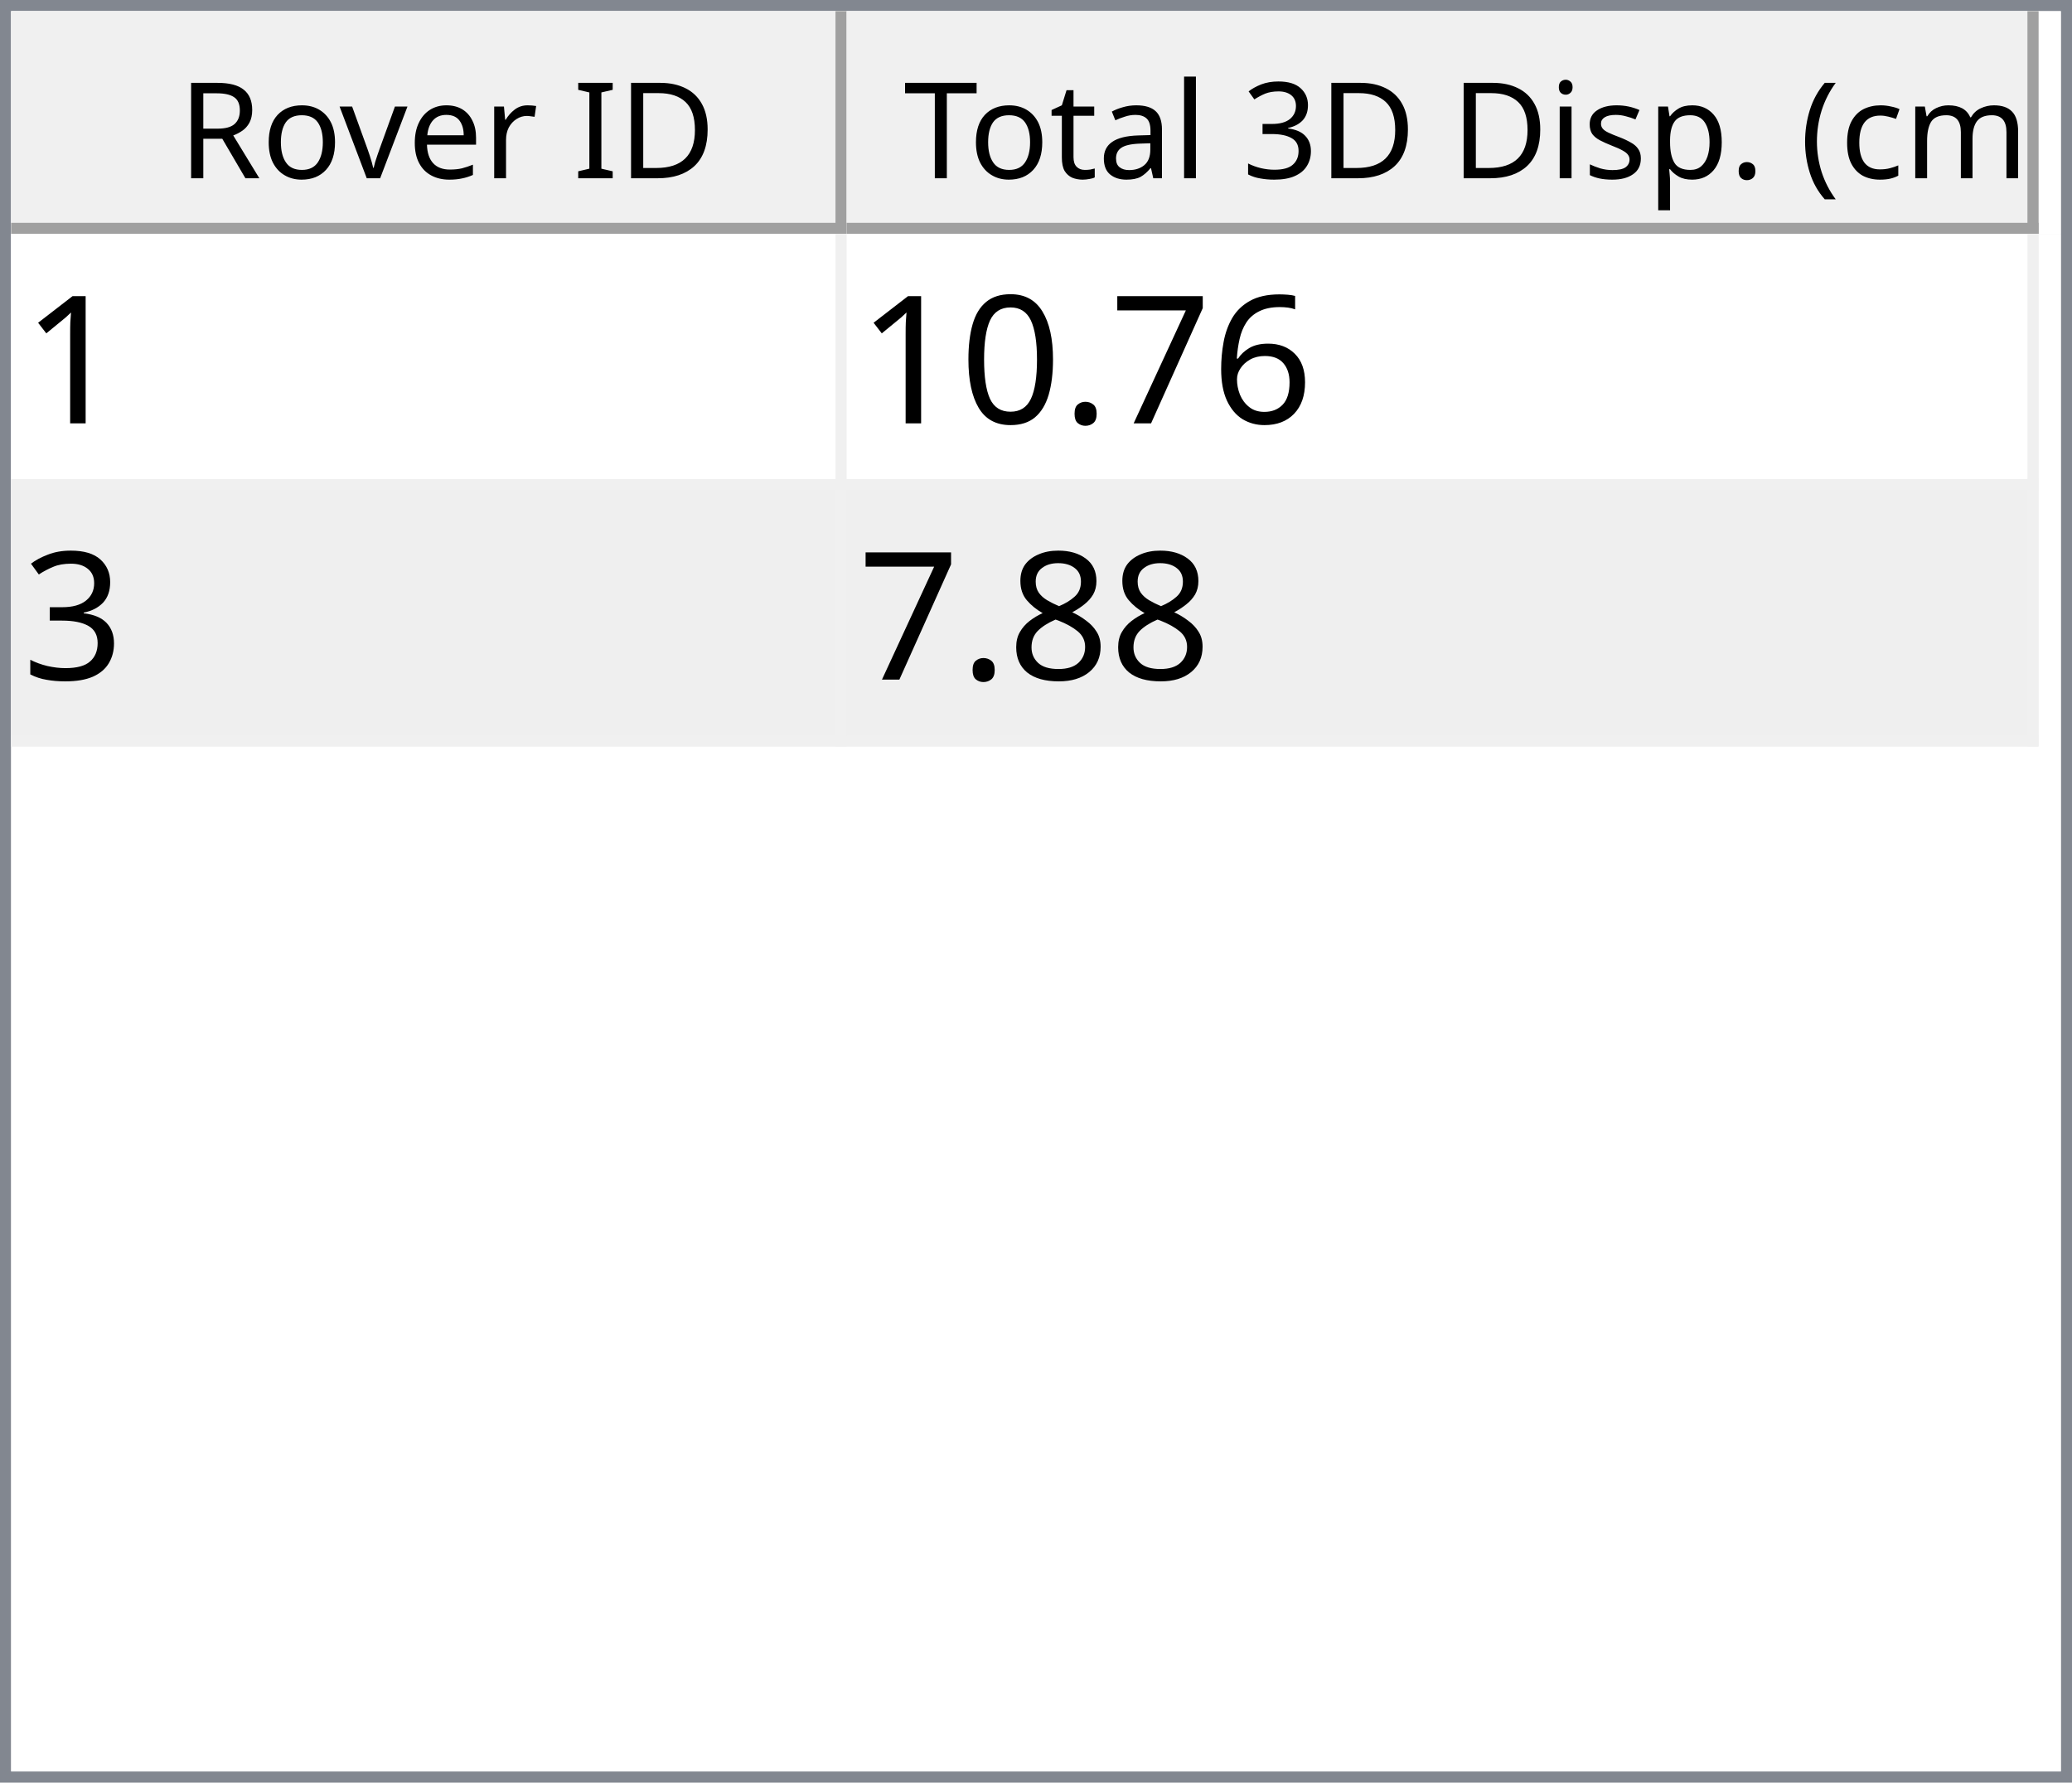
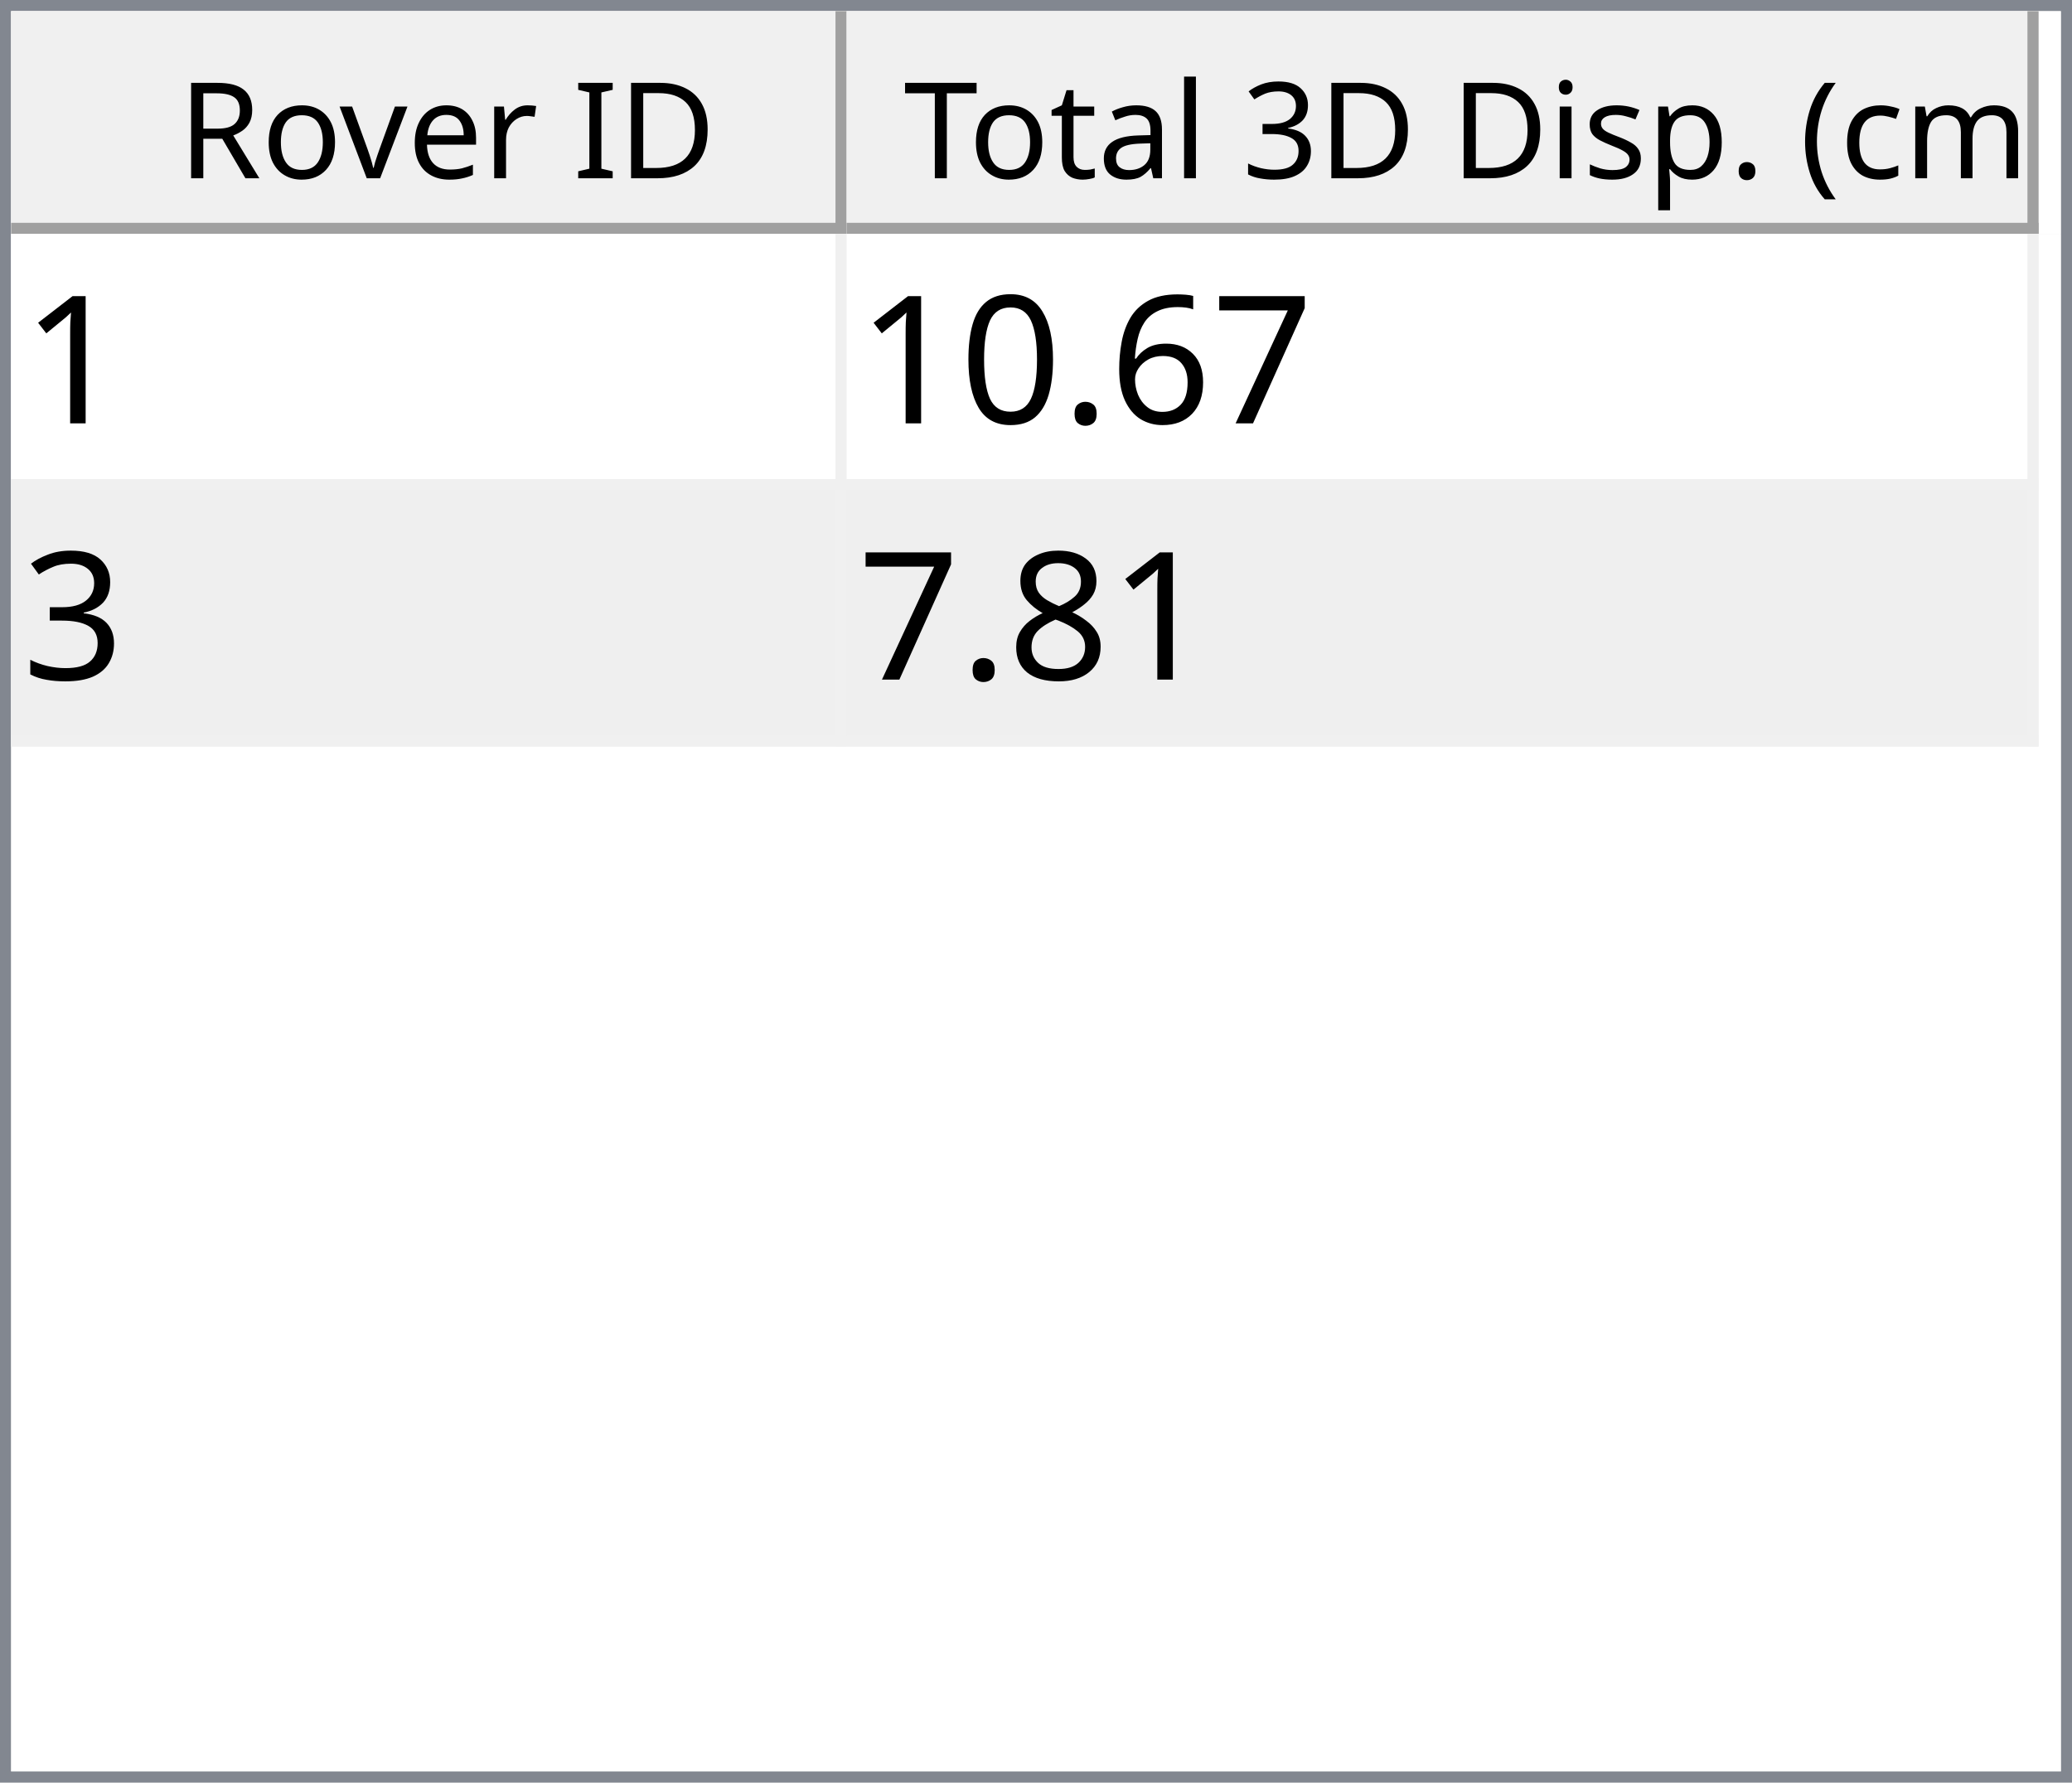
<svg xmlns="http://www.w3.org/2000/svg" style="fill-opacity:1; color-rendering:auto; color-interpolation:auto; text-rendering:auto; stroke:black; stroke-linecap:square; stroke-miterlimit:10; shape-rendering:auto; stroke-opacity:1; fill:black; stroke-dasharray:none; font-weight:normal; stroke-width:1; font-family:'Dialog'; font-style:normal; stroke-linejoin:miter; font-size:12px; stroke-dashoffset:0; image-rendering:auto;" width="186" height="160">
  <defs id="genericDefs" />
  <g>
    <defs id="defs1">
      <clipPath clipPathUnits="userSpaceOnUse" id="clipPath1">
        <path d="M0 0 L186 0 L186 160 L0 160 L0 0 Z" />
      </clipPath>
      <clipPath clipPathUnits="userSpaceOnUse" id="clipPath2">
        <path d="M0 0 L0 160 L186 160 L186 0 Z" />
      </clipPath>
      <clipPath clipPathUnits="userSpaceOnUse" id="clipPath3">
        <path d="M0 0 L0 20 L184 20 L184 0 Z" />
      </clipPath>
      <clipPath clipPathUnits="userSpaceOnUse" id="clipPath4">
        <path d="M0 0 L0 20 L75 20 L75 0 Z" />
      </clipPath>
      <clipPath clipPathUnits="userSpaceOnUse" id="clipPath5">
        <path d="M1 1 L1 19 L74 19 L74 1 Z" />
      </clipPath>
      <clipPath clipPathUnits="userSpaceOnUse" id="clipPath6">
        <path d="M0 0 L0 18 L73 18 L73 0 Z" />
      </clipPath>
      <clipPath clipPathUnits="userSpaceOnUse" id="clipPath7">
        <path d="M-0.5 -0.5 L-0.5 19.5 L74.5 19.5 L74.5 -0.5 Z" />
      </clipPath>
      <clipPath clipPathUnits="userSpaceOnUse" id="clipPath8">
        <path d="M0 0 L0 20 L107 20 L107 0 Z" />
      </clipPath>
      <clipPath clipPathUnits="userSpaceOnUse" id="clipPath9">
        <path d="M1 1 L1 19 L106 19 L106 1 Z" />
      </clipPath>
      <clipPath clipPathUnits="userSpaceOnUse" id="clipPath10">
        <path d="M0 0 L0 18 L105 18 L105 0 Z" />
      </clipPath>
      <clipPath clipPathUnits="userSpaceOnUse" id="clipPath11">
        <path d="M-0.5 -0.5 L-0.5 19.5 L106.5 19.5 L106.5 -0.5 Z" />
      </clipPath>
      <clipPath clipPathUnits="userSpaceOnUse" id="clipPath12">
        <path d="M0 0 L0 138 L184 138 L184 0 Z" />
      </clipPath>
      <clipPath clipPathUnits="userSpaceOnUse" id="clipPath13">
        <path d="M0 0 L0 46 L182 46 L182 0 Z" />
      </clipPath>
      <clipPath clipPathUnits="userSpaceOnUse" id="clipPath14">
        <path d="M-0.5 -0.5 L-0.5 45.5 L181.5 45.5 L181.5 -0.5 Z" />
      </clipPath>
      <clipPath clipPathUnits="userSpaceOnUse" id="clipPath15">
        <path d="M0 0 L0 22 L74 22 L74 0 Z" />
      </clipPath>
      <clipPath clipPathUnits="userSpaceOnUse" id="clipPath16">
        <path d="M0 0 L0 22 L106 22 L106 0 Z" />
      </clipPath>
      <font horiz-adv-x="64.551" id="font1">
        <font-face ascent="107.91" descent="25.098" units-per-em="100" style="font-style:normal; font-family:Segoe UI; font-weight:normal;" />
        <missing-glyph horiz-adv-x="64.551" d="M8.109 0 L8.109 68.266 L56.453 68.266 L56.453 0 L8.109 0 ZM15.328 7.234 L49.219 7.234 L49.219 61.031 L15.328 61.031 L15.328 7.234 Z" />
        <glyph unicode="D" horiz-adv-x="70.117" d="M9.188 0 L9.188 70.016 L28.516 70.016 Q65.531 70.016 65.531 35.891 Q65.531 19.672 55.25 9.836 Q44.969 0 27.734 0 L9.188 0 ZM17.391 62.594 L17.391 7.422 L27.828 7.422 Q41.609 7.422 49.273 14.797 Q56.938 22.172 56.938 35.688 Q56.938 62.594 28.328 62.594 L17.391 62.594 Z" />
        <glyph unicode="I" horiz-adv-x="26.611" d="M17.391 0 L9.188 0 L9.188 70.016 L17.391 70.016 L17.391 0 Z" />
        <glyph unicode=" " horiz-adv-x="27.393" d="" />
        <glyph unicode="r" horiz-adv-x="34.766" d="M34.188 41.891 Q32.078 43.5 28.125 43.5 Q23 43.5 19.555 38.672 Q16.109 33.844 16.109 25.484 L16.109 0 L8.109 0 L8.109 50 L16.109 50 L16.109 39.703 L16.312 39.703 Q18.016 44.969 21.531 47.922 Q25.047 50.875 29.391 50.875 Q32.516 50.875 34.188 50.203 L34.188 41.891 Z" />
        <glyph unicode="e" horiz-adv-x="52.295" d="M48.297 23 L12.984 23 Q13.188 14.656 17.484 10.109 Q21.781 5.562 29.297 5.562 Q37.75 5.562 44.828 11.141 L44.828 3.609 Q38.234 -1.172 27.391 -1.172 Q16.797 -1.172 10.742 5.641 Q4.688 12.453 4.688 24.812 Q4.688 36.469 11.305 43.82 Q17.922 51.172 27.734 51.172 Q37.547 51.172 42.922 44.828 Q48.297 38.484 48.297 27.203 L48.297 23 ZM40.094 29.781 Q40.047 36.719 36.75 40.578 Q33.453 44.438 27.594 44.438 Q21.922 44.438 17.969 40.383 Q14.016 36.328 13.094 29.781 L40.094 29.781 Z" />
        <glyph unicode="v" horiz-adv-x="47.9" d="M47.406 50 L27.484 0 L19.625 0 L0.688 50 L9.469 50 L22.172 13.672 Q23.578 9.672 23.922 6.688 L24.125 6.688 Q24.609 10.453 25.688 13.484 L38.969 50 L47.406 50 Z" />
        <glyph unicode="o" horiz-adv-x="58.594" d="M29 -1.172 Q17.922 -1.172 11.305 5.836 Q4.688 12.844 4.688 24.422 Q4.688 37.016 11.57 44.094 Q18.453 51.172 30.172 51.172 Q41.359 51.172 47.633 44.289 Q53.906 37.406 53.906 25.203 Q53.906 13.234 47.141 6.031 Q40.375 -1.172 29 -1.172 ZM29.594 44.438 Q21.875 44.438 17.383 39.188 Q12.891 33.938 12.891 24.703 Q12.891 15.828 17.43 10.695 Q21.969 5.562 29.594 5.562 Q37.359 5.562 41.531 10.594 Q45.703 15.625 45.703 24.906 Q45.703 34.281 41.531 39.359 Q37.359 44.438 29.594 44.438 Z" />
        <glyph unicode="R" horiz-adv-x="59.814" d="M59.375 0 L49.609 0 L37.891 19.625 Q36.281 22.359 34.766 24.289 Q33.25 26.219 31.664 27.438 Q30.078 28.656 28.25 29.219 Q26.422 29.781 24.125 29.781 L17.391 29.781 L17.391 0 L9.188 0 L9.188 70.016 L30.078 70.016 Q34.672 70.016 38.555 68.867 Q42.438 67.719 45.289 65.375 Q48.141 63.031 49.758 59.547 Q51.375 56.062 51.375 51.375 Q51.375 47.703 50.273 44.656 Q49.172 41.609 47.148 39.211 Q45.125 36.812 42.266 35.133 Q39.406 33.453 35.844 32.516 L35.844 32.328 Q37.594 31.547 38.891 30.547 Q40.188 29.547 41.359 28.18 Q42.531 26.812 43.68 25.078 Q44.828 23.344 46.234 21.047 L59.375 0 ZM17.391 62.594 L17.391 37.203 L28.516 37.203 Q31.594 37.203 34.203 38.133 Q36.812 39.062 38.719 40.797 Q40.625 42.531 41.703 45.047 Q42.781 47.562 42.781 50.688 Q42.781 56.297 39.141 59.445 Q35.5 62.594 28.609 62.594 L17.391 62.594 Z" />
        <glyph unicode=")" horiz-adv-x="30.176" d="M8.297 -15.922 L1.172 -15.922 Q16.406 2.344 16.406 26.812 Q16.406 51.469 1.078 70.016 L8.297 70.016 Q23.531 52.156 23.531 26.703 Q23.531 1.375 8.297 -15.922 Z" />
        <glyph unicode="m" horiz-adv-x="86.133" d="M79.109 0 L71.094 0 L71.094 28.719 Q71.094 37.016 68.531 40.727 Q65.969 44.438 59.906 44.438 Q54.781 44.438 51.195 39.75 Q47.609 35.062 47.609 28.516 L47.609 0 L39.594 0 L39.594 29.688 Q39.594 44.438 28.219 44.438 Q22.953 44.438 19.531 40.016 Q16.109 35.594 16.109 28.516 L16.109 0 L8.109 0 L8.109 50 L16.109 50 L16.109 42.094 L16.312 42.094 Q21.625 51.172 31.844 51.172 Q36.969 51.172 40.773 48.312 Q44.578 45.453 46 40.828 Q51.562 51.172 62.594 51.172 Q79.109 51.172 79.109 30.812 L79.109 0 Z" />
        <glyph unicode="c" horiz-adv-x="46.191" d="M42.188 2.297 Q36.422 -1.172 28.516 -1.172 Q17.828 -1.172 11.258 5.789 Q4.688 12.75 4.688 23.828 Q4.688 36.188 11.766 43.68 Q18.844 51.172 30.672 51.172 Q37.25 51.172 42.281 48.734 L42.281 40.531 Q36.719 44.438 30.375 44.438 Q22.703 44.438 17.797 38.945 Q12.891 33.453 12.891 24.516 Q12.891 15.719 17.508 10.641 Q22.125 5.562 29.891 5.562 Q36.422 5.562 42.188 9.906 L42.188 2.297 Z" />
        <glyph unicode="(" horiz-adv-x="30.176" d="M29.109 -15.922 L21.969 -15.922 Q6.844 1.375 6.844 26.703 Q6.844 52.156 21.969 70.016 L29.203 70.016 Q13.875 51.469 13.875 26.812 Q13.875 2.344 29.109 -15.922 Z" />
        <glyph unicode="." horiz-adv-x="21.68" d="M10.891 -1.078 Q8.641 -1.078 7.055 0.539 Q5.469 2.156 5.469 4.391 Q5.469 6.641 7.055 8.273 Q8.641 9.906 10.891 9.906 Q13.188 9.906 14.797 8.273 Q16.406 6.641 16.406 4.391 Q16.406 2.156 14.797 0.539 Q13.188 -1.078 10.891 -1.078 Z" />
        <glyph unicode="p" horiz-adv-x="58.789" d="M16.312 7.234 L16.109 7.234 L16.109 -23 L8.109 -23 L8.109 50 L16.109 50 L16.109 41.219 L16.312 41.219 Q22.219 51.172 33.594 51.172 Q43.266 51.172 48.688 44.461 Q54.109 37.75 54.109 26.469 Q54.109 13.922 48 6.375 Q41.891 -1.172 31.297 -1.172 Q21.578 -1.172 16.312 7.234 ZM16.109 27.391 L16.109 20.406 Q16.109 14.203 20.141 9.883 Q24.172 5.562 30.375 5.562 Q37.641 5.562 41.773 11.133 Q45.906 16.703 45.906 26.609 Q45.906 34.969 42.047 39.703 Q38.188 44.438 31.594 44.438 Q24.609 44.438 20.359 39.578 Q16.109 34.719 16.109 27.391 Z" />
        <glyph unicode="s" horiz-adv-x="42.432" d="M5.078 1.812 L5.078 10.406 Q11.625 5.562 19.484 5.562 Q30.031 5.562 30.031 12.594 Q30.031 14.594 29.125 15.992 Q28.219 17.391 26.68 18.461 Q25.141 19.531 23.07 20.383 Q21 21.234 18.609 22.172 Q15.281 23.484 12.766 24.828 Q10.25 26.172 8.57 27.859 Q6.891 29.547 6.031 31.695 Q5.172 33.844 5.172 36.719 Q5.172 40.234 6.789 42.945 Q8.406 45.656 11.086 47.484 Q13.766 49.312 17.211 50.242 Q20.656 51.172 24.312 51.172 Q30.812 51.172 35.938 48.922 L35.938 40.828 Q30.422 44.438 23.25 44.438 Q21 44.438 19.195 43.922 Q17.391 43.406 16.094 42.477 Q14.797 41.547 14.086 40.258 Q13.375 38.969 13.375 37.406 Q13.375 35.453 14.086 34.133 Q14.797 32.812 16.164 31.789 Q17.531 30.766 19.484 29.938 Q21.438 29.109 23.922 28.125 Q27.25 26.859 29.883 25.516 Q32.516 24.172 34.375 22.484 Q36.234 20.797 37.234 18.602 Q38.234 16.406 38.234 13.375 Q38.234 9.672 36.602 6.938 Q34.969 4.203 32.234 2.398 Q29.5 0.594 25.93 -0.289 Q22.359 -1.172 18.453 -1.172 Q10.75 -1.172 5.078 1.812 Z" />
        <glyph unicode="i" horiz-adv-x="24.219" d="M12.203 62.703 Q10.062 62.703 8.547 64.164 Q7.031 65.625 7.031 67.875 Q7.031 70.125 8.547 71.609 Q10.062 73.094 12.203 73.094 Q14.406 73.094 15.945 71.609 Q17.484 70.125 17.484 67.875 Q17.484 65.719 15.945 64.211 Q14.406 62.703 12.203 62.703 ZM16.109 0 L8.109 0 L8.109 50 L16.109 50 L16.109 0 Z" />
        <glyph unicode="3" horiz-adv-x="53.906" d="M46.531 19.828 Q46.531 15.094 44.75 11.211 Q42.969 7.328 39.719 4.57 Q36.469 1.812 31.93 0.297 Q27.391 -1.219 21.922 -1.219 Q11.922 -1.219 6 2.594 L6 11.188 Q13.094 5.609 22.219 5.609 Q25.875 5.609 28.828 6.539 Q31.781 7.469 33.906 9.227 Q36.031 10.984 37.18 13.477 Q38.328 15.969 38.328 19.094 Q38.328 32.812 18.797 32.812 L12.984 32.812 L12.984 39.594 L18.5 39.594 Q35.797 39.594 35.797 52.484 Q35.797 64.406 22.609 64.406 Q15.188 64.406 8.688 59.422 L8.688 67.188 Q15.375 71.188 24.609 71.188 Q29 71.188 32.57 69.969 Q36.141 68.75 38.68 66.555 Q41.219 64.359 42.609 61.281 Q44 58.203 44 54.5 Q44 40.672 30.031 36.719 L30.031 36.531 Q33.594 36.141 36.625 34.797 Q39.656 33.453 41.852 31.305 Q44.047 29.156 45.289 26.25 Q46.531 23.344 46.531 19.828 Z" />
        <glyph unicode="l" horiz-adv-x="24.219" d="M16.109 0 L8.109 0 L8.109 74.031 L16.109 74.031 L16.109 0 Z" />
        <glyph unicode="a" horiz-adv-x="50.879" d="M43.891 0 L35.891 0 L35.891 7.812 L35.688 7.812 Q30.469 -1.172 20.312 -1.172 Q12.844 -1.172 8.617 2.781 Q4.391 6.734 4.391 13.281 Q4.391 27.297 20.906 29.594 L35.891 31.688 Q35.891 44.438 25.594 44.438 Q16.547 44.438 9.281 38.281 L9.281 46.484 Q16.656 51.172 26.266 51.172 Q43.891 51.172 43.891 32.516 L43.891 0 ZM35.891 25.297 L23.828 23.641 Q18.266 22.859 15.43 20.875 Q12.594 18.891 12.594 13.875 Q12.594 10.203 15.211 7.883 Q17.828 5.562 22.172 5.562 Q28.125 5.562 32.008 9.742 Q35.891 13.922 35.891 20.312 L35.891 25.297 Z" />
        <glyph unicode="t" horiz-adv-x="33.887" d="M31.297 0.484 Q28.469 -1.078 23.828 -1.078 Q10.688 -1.078 10.688 13.578 L10.688 43.172 L2.094 43.172 L2.094 50 L10.688 50 L10.688 62.203 L18.703 64.797 L18.703 50 L31.297 50 L31.297 43.172 L18.703 43.172 L18.703 14.984 Q18.703 9.969 20.414 7.82 Q22.125 5.672 26.078 5.672 Q29.109 5.672 31.297 7.328 L31.297 0.484 Z" />
        <glyph unicode="T" horiz-adv-x="52.393" d="M50.594 62.594 L30.375 62.594 L30.375 0 L22.172 0 L22.172 62.594 L2 62.594 L2 70.016 L50.594 70.016 L50.594 62.594 Z" />
      </font>
      <font horiz-adv-x="75.0" id="font2">
        <font-face ascent="100.537" descent="21.973" units-per-em="100" style="font-style:normal; font-family:sans-serif; font-weight:normal;" />
        <missing-glyph horiz-adv-x="75.0" d="M12.5 0 L12.5 62.5 L62.5 62.5 L62.5 0 L12.5 0 ZM14.062 1.562 L60.938 1.562 L60.938 60.938 L14.062 60.938 L14.062 1.562 Z" />
        <glyph unicode="1" horiz-adv-x="55.615" d="M37.25 0 L28.469 0 L28.469 56 Q25.297 52.984 20.141 49.953 Q14.984 46.922 10.891 45.406 L10.891 53.906 Q18.266 57.375 23.781 62.305 Q29.297 67.234 31.594 71.875 L37.25 71.875 L37.25 0 Z" />
+         <glyph unicode="7" horiz-adv-x="55.615" d="M4.734 62.203 L4.734 70.656 L51.078 70.656 L51.078 63.812 Q44.234 56.547 37.523 44.484 Q30.812 32.422 27.156 19.672 Q24.516 10.688 23.781 0 L14.75 0 Q14.891 8.453 18.062 20.414 Q21.234 32.375 27.172 43.484 Q33.109 54.594 39.797 62.203 L4.734 62.203 Z" />
        <glyph unicode="6" horiz-adv-x="55.615" d="M49.75 54.047 L41.016 53.375 Q39.844 58.547 37.703 60.891 Q34.125 64.656 28.906 64.656 Q24.703 64.656 21.531 62.312 Q17.391 59.281 14.992 53.469 Q12.594 47.656 12.5 36.922 Q15.672 41.75 20.266 44.094 Q24.859 46.438 29.891 46.438 Q38.672 46.438 44.852 39.969 Q51.031 33.5 51.031 23.25 Q51.031 16.5 48.125 10.719 Q45.219 4.938 40.141 1.859 Q35.062 -1.219 28.609 -1.219 Q17.625 -1.219 10.695 6.859 Q3.766 14.938 3.766 33.5 Q3.766 54.25 11.422 63.672 Q18.109 71.875 29.438 71.875 Q37.891 71.875 43.289 67.141 Q48.688 62.406 49.75 54.047 ZM13.875 23.188 Q13.875 18.656 15.797 14.508 Q17.719 10.359 21.188 8.18 Q24.656 6 28.469 6 Q34.031 6 38.039 10.492 Q42.047 14.984 42.047 22.703 Q42.047 30.125 38.086 34.398 Q34.125 38.672 28.125 38.672 Q22.172 38.672 18.023 34.398 Q13.875 30.125 13.875 23.188 Z" />
-         <glyph unicode="7" horiz-adv-x="55.615" d="M4.734 62.203 L4.734 70.656 L51.078 70.656 L51.078 63.812 Q44.234 56.547 37.523 44.484 Q30.812 32.422 27.156 19.672 Q24.516 10.688 23.781 0 L14.75 0 Q14.891 8.453 18.062 20.414 Q21.234 32.375 27.172 43.484 Q33.109 54.594 39.797 62.203 L4.734 62.203 Z" />
        <glyph unicode="." horiz-adv-x="27.783" d="M9.078 0 L9.078 10.016 L19.094 10.016 L19.094 0 L9.078 0 Z" />
        <glyph unicode="0" horiz-adv-x="55.615" d="M4.156 35.297 Q4.156 48 6.766 55.742 Q9.375 63.484 14.523 67.68 Q19.672 71.875 27.484 71.875 Q33.25 71.875 37.594 69.555 Q41.938 67.234 44.773 62.867 Q47.609 58.5 49.219 52.227 Q50.828 45.953 50.828 35.297 Q50.828 22.703 48.242 14.969 Q45.656 7.234 40.508 3.008 Q35.359 -1.219 27.484 -1.219 Q17.141 -1.219 11.234 6.203 Q4.156 15.141 4.156 35.297 ZM13.188 35.297 Q13.188 17.672 17.312 11.836 Q21.438 6 27.484 6 Q33.547 6 37.672 11.859 Q41.797 17.719 41.797 35.297 Q41.797 52.984 37.672 58.789 Q33.547 64.594 27.391 64.594 Q21.344 64.594 17.719 59.469 Q13.188 52.938 13.188 35.297 Z" />
        <glyph unicode="3" horiz-adv-x="55.615" d="M4.203 18.891 L12.984 20.062 Q14.5 12.594 18.141 9.297 Q21.781 6 27 6 Q33.203 6 37.477 10.297 Q41.75 14.594 41.75 20.953 Q41.75 27 37.797 30.93 Q33.844 34.859 27.734 34.859 Q25.25 34.859 21.531 33.891 L22.516 41.609 Q23.391 41.5 23.922 41.5 Q29.547 41.5 34.039 44.43 Q38.531 47.359 38.531 53.469 Q38.531 58.297 35.258 61.477 Q31.984 64.656 26.812 64.656 Q21.688 64.656 18.266 61.43 Q14.844 58.203 13.875 51.766 L5.078 53.328 Q6.688 62.156 12.398 67.016 Q18.109 71.875 26.609 71.875 Q32.469 71.875 37.398 69.359 Q42.328 66.844 44.945 62.5 Q47.562 58.156 47.562 53.266 Q47.562 48.641 45.07 44.828 Q42.578 41.016 37.703 38.766 Q44.047 37.312 47.562 32.695 Q51.078 28.078 51.078 21.141 Q51.078 11.766 44.242 5.25 Q37.406 -1.266 26.953 -1.266 Q17.531 -1.266 11.305 4.352 Q5.078 9.969 4.203 18.891 Z" />
        <glyph unicode="8" horiz-adv-x="55.615" d="M17.672 38.812 Q12.203 40.828 9.57 44.539 Q6.938 48.25 6.938 53.422 Q6.938 61.234 12.555 66.555 Q18.172 71.875 27.484 71.875 Q36.859 71.875 42.578 66.43 Q48.297 60.984 48.297 53.172 Q48.297 48.188 45.68 44.508 Q43.062 40.828 37.75 38.812 Q44.344 36.672 47.781 31.883 Q51.219 27.094 51.219 20.453 Q51.219 11.281 44.727 5.031 Q38.234 -1.219 27.641 -1.219 Q17.047 -1.219 10.547 5.055 Q4.047 11.328 4.047 20.703 Q4.047 27.688 7.594 32.398 Q11.141 37.109 17.672 38.812 ZM15.922 53.719 Q15.922 48.641 19.195 45.414 Q22.469 42.188 27.688 42.188 Q32.766 42.188 36.016 45.383 Q39.266 48.578 39.266 53.219 Q39.266 58.062 35.914 61.359 Q32.562 64.656 27.594 64.656 Q22.562 64.656 19.242 61.43 Q15.922 58.203 15.922 53.719 ZM13.094 20.656 Q13.094 16.891 14.875 13.375 Q16.656 9.859 20.172 7.93 Q23.688 6 27.734 6 Q34.031 6 38.133 10.055 Q42.234 14.109 42.234 20.359 Q42.234 26.703 38.016 30.859 Q33.797 35.016 27.438 35.016 Q21.234 35.016 17.164 30.914 Q13.094 26.812 13.094 20.656 Z" />
      </font>
    </defs>
    <g style="fill:white; stroke:white;">
      <rect x="0" y="0" width="186" style="clip-path:url(#clipPath1); stroke:none;" height="160" />
    </g>
    <g style="fill:white; text-rendering:optimizeSpeed; color-rendering:optimizeSpeed; image-rendering:optimizeSpeed; shape-rendering:crispEdges; stroke:white; color-interpolation:sRGB;">
      <rect x="0" width="186" height="160" y="0" style="stroke:none;" />
      <path style="stroke:none;" d="M0 160 L186 160 L186 0 L0 0 Z" />
    </g>
    <g style="fill:rgb(240,240,240); font-family:'Segoe UI'; stroke:rgb(240,240,240);">
      <rect x="0" y="0" width="186" style="clip-path:url(#clipPath2); stroke:none;" height="160" />
    </g>
    <g style="fill:rgb(130,135,144); font-family:'Segoe UI'; stroke:rgb(130,135,144);">
      <path d="M0 0 L186 0 L186 160 L0 160 L0 0 ZM1 1 L185 1 L185 159 L1 159 L1 1 Z" style="fill-rule:evenodd; clip-path:url(#clipPath2); stroke:none;" />
    </g>
    <g style="fill:white; font-family:'Segoe UI'; stroke:white;" transform="translate(1,1)">
      <rect x="0" y="0" width="184" style="clip-path:url(#clipPath3); stroke:none;" height="20" />
    </g>
    <g style="fill:rgb(240,240,240); font-family:'Segoe UI'; stroke:rgb(240,240,240);" transform="translate(1,1)">
      <rect x="0" y="0" width="75" style="clip-path:url(#clipPath4); stroke:none;" height="20" />
    </g>
    <g style="font-family:'Segoe UI';" transform="translate(2,2)">
      <text x="14" xml:space="preserve" y="14" style="clip-path:url(#clipPath6); stroke:none;">Rover ID</text>
    </g>
    <g style="fill:rgb(160,160,160); font-family:'Segoe UI'; stroke:rgb(160,160,160); stroke-linejoin:bevel;" transform="translate(1.5,1.5)">
      <line x1="74" x2="74" y1="0" style="fill:none; clip-path:url(#clipPath7);" y2="19" />
    </g>
    <g style="fill:rgb(160,160,160); font-family:'Segoe UI'; stroke:rgb(160,160,160); stroke-linejoin:bevel;" transform="matrix(1,0,0,1,1,1) translate(0.5,0.5)">
      <line x1="0" x2="74" y1="19" style="fill:none; clip-path:url(#clipPath7);" y2="19" />
    </g>
    <g style="fill:rgb(240,240,240); font-family:'Segoe UI'; stroke:rgb(240,240,240);" transform="translate(76,1)">
      <rect x="0" y="0" width="107" style="clip-path:url(#clipPath8); stroke:none;" height="20" />
    </g>
    <g style="font-family:'Segoe UI';" transform="translate(77,2)">
      <text x="1" xml:space="preserve" y="14" style="clip-path:url(#clipPath10); stroke:none;"> Total 3D Disp. (cm)</text>
    </g>
    <g style="fill:rgb(160,160,160); font-family:'Segoe UI'; stroke:rgb(160,160,160); stroke-linejoin:bevel;" transform="translate(76.5,1.5)">
      <line x1="106" x2="106" y1="0" style="fill:none; clip-path:url(#clipPath11);" y2="19" />
    </g>
    <g style="fill:rgb(160,160,160); font-family:'Segoe UI'; stroke:rgb(160,160,160); stroke-linejoin:bevel;" transform="matrix(1,0,0,1,76,1) translate(0.5,0.5)">
      <line x1="0" x2="106" y1="19" style="fill:none; clip-path:url(#clipPath11);" y2="19" />
    </g>
    <g style="fill:white; font-family:'Segoe UI'; stroke:white;" transform="translate(1,21)">
      <rect x="0" y="0" width="184" style="clip-path:url(#clipPath12); stroke:none;" height="138" />
    </g>
    <g style="fill:rgb(240,240,240); font-size:16px; font-family:sans-serif; stroke:rgb(240,240,240);" transform="translate(1,21)">
      <rect x="0" y="0" width="182" style="clip-path:url(#clipPath13); stroke:none;" height="46" />
      <line transform="translate(0.5,0.5)" x1="0" x2="181" y1="22" style="clip-path:url(#clipPath14); fill:none; stroke-linejoin:bevel;" y2="22" />
    </g>
    <g transform="matrix(1,0,0,1,1,21) translate(0.5,0.5)" style="fill:rgb(240,240,240); font-size:16px; font-family:sans-serif; stroke:rgb(240,240,240); stroke-linejoin:bevel;">
      <line x1="0" x2="181" y1="45" style="fill:none; clip-path:url(#clipPath14);" y2="45" />
    </g>
    <g transform="matrix(1,0,0,1,1,21) translate(0.5,0.5)" style="fill:rgb(240,240,240); font-size:16px; font-family:sans-serif; stroke:rgb(240,240,240); stroke-linejoin:bevel;">
      <line x1="74" x2="74" y1="0" style="fill:none; clip-path:url(#clipPath14);" y2="45" />
    </g>
    <g transform="matrix(1,0,0,1,1,21) translate(0.5,0.5)" style="fill:rgb(240,240,240); font-size:16px; font-family:sans-serif; stroke:rgb(240,240,240); stroke-linejoin:bevel;">
      <line x1="181" x2="181" y1="0" style="fill:none; clip-path:url(#clipPath14);" y2="45" />
    </g>
    <g style="fill:white; font-size:16px; font-family:sans-serif; stroke:white;" transform="matrix(1,0,0,1,1,21)">
      <rect x="0" y="0" width="74" style="clip-path:url(#clipPath15); stroke:none;" height="22" />
      <text x="1" y="17" style="fill:black; clip-path:url(#clipPath15); stroke:none;" xml:space="preserve">1</text>
    </g>
    <g style="fill:white; font-size:16px; font-family:sans-serif; stroke:white;" transform="matrix(1,0,0,1,1,21) translate(75,0)">
      <rect x="0" y="0" width="106" style="clip-path:url(#clipPath16); stroke:none;" height="22" />
-       <text x="1" y="17" style="fill:black; clip-path:url(#clipPath16); stroke:none;" xml:space="preserve">10.76</text>
+       <text x="1" y="17" style="fill:black; clip-path:url(#clipPath16); stroke:none;" xml:space="preserve">10.67</text>
    </g>
    <g style="fill:rgb(239,239,239); font-size:16px; font-family:sans-serif; stroke:rgb(239,239,239);" transform="matrix(1,0,0,1,1,21) translate(0,23)">
      <rect x="0" y="0" width="74" style="clip-path:url(#clipPath15); stroke:none;" height="22" />
      <text x="1" y="17" style="fill:black; clip-path:url(#clipPath15); stroke:none;" xml:space="preserve">3</text>
    </g>
    <g style="fill:rgb(239,239,239); font-size:16px; font-family:sans-serif; stroke:rgb(239,239,239);" transform="matrix(1,0,0,1,1,21) translate(75,23)">
      <rect x="0" y="0" width="106" style="clip-path:url(#clipPath16); stroke:none;" height="22" />
-       <text x="1" y="17" style="fill:black; clip-path:url(#clipPath16); stroke:none;" xml:space="preserve">7.88</text>
+       <text x="1" y="17" style="fill:black; clip-path:url(#clipPath16); stroke:none;" xml:space="preserve">7.81</text>
    </g>
  </g>
</svg>
